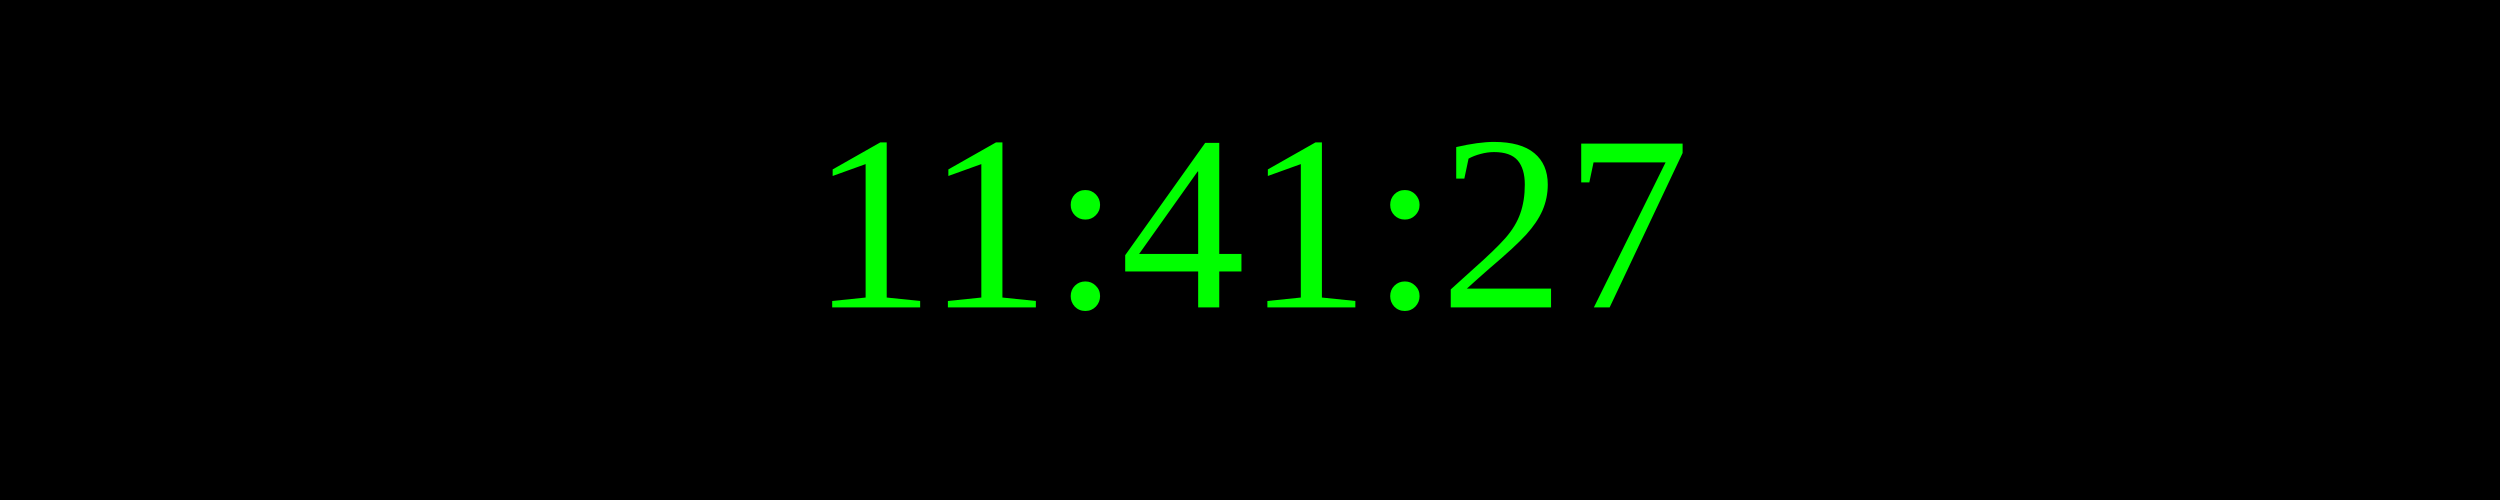
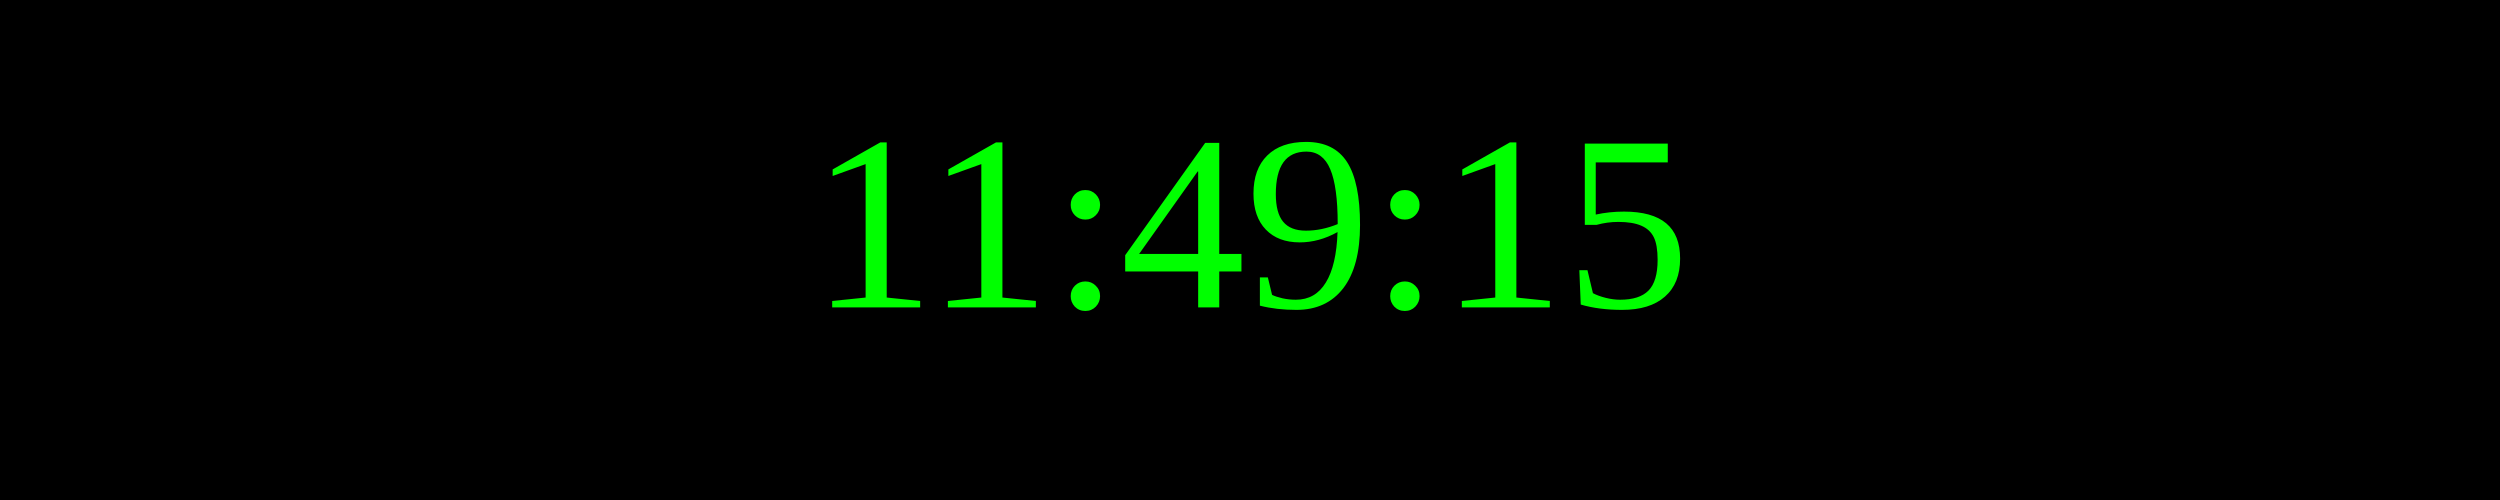
<svg xmlns="http://www.w3.org/2000/svg" width="250" height="50">
  <rect width="100%" height="100%" fill="black" />
  <text x="50%" y="50%" font-size="25" fill="lime" text-anchor="middle" dominant-baseline="middle">
- 11:41:27
+ 11:49:15
</text>
</svg>
